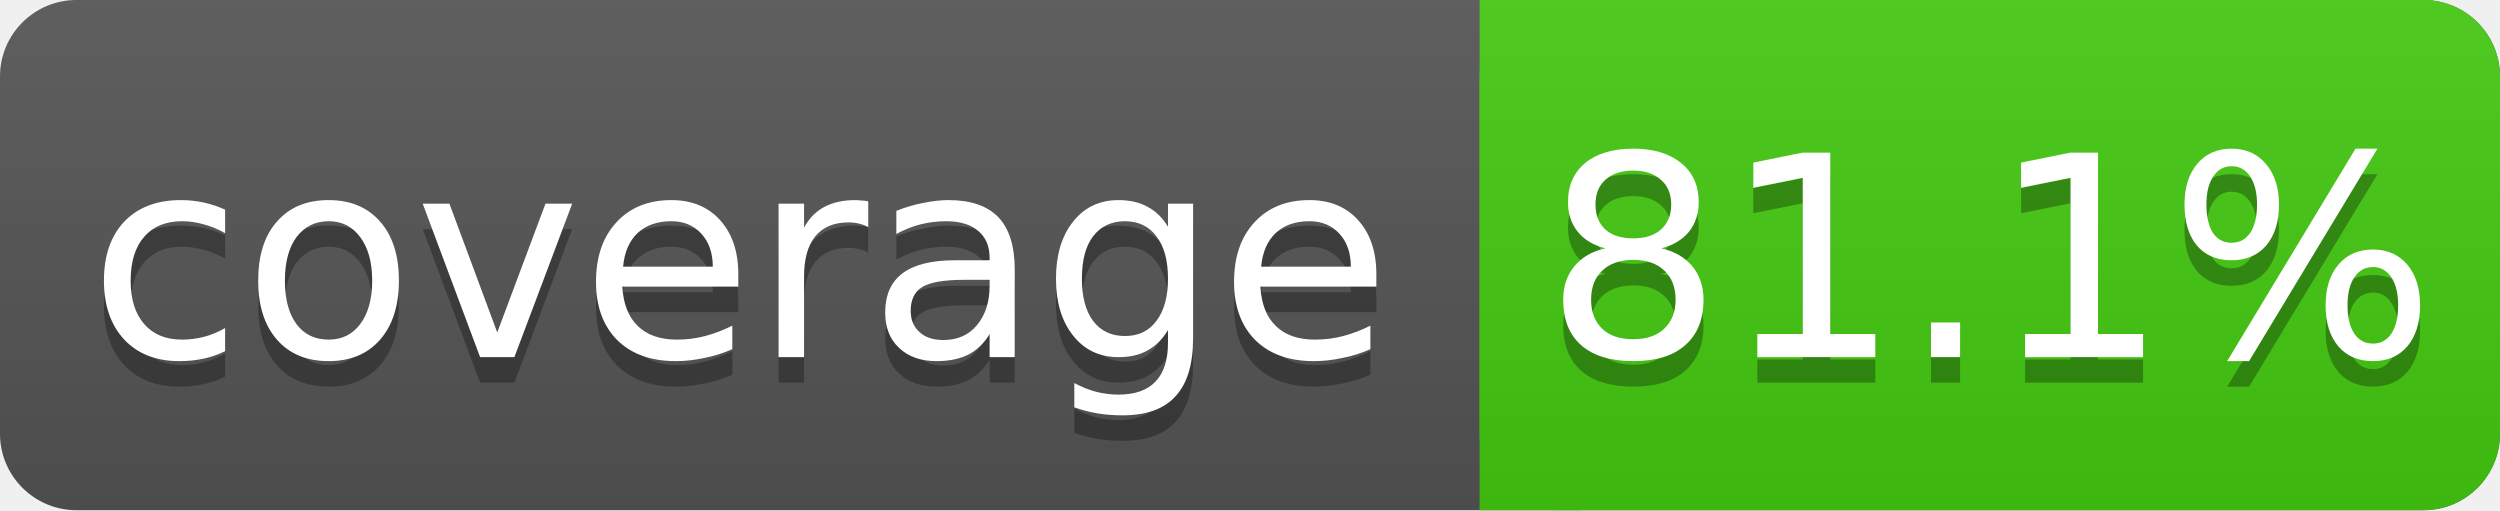
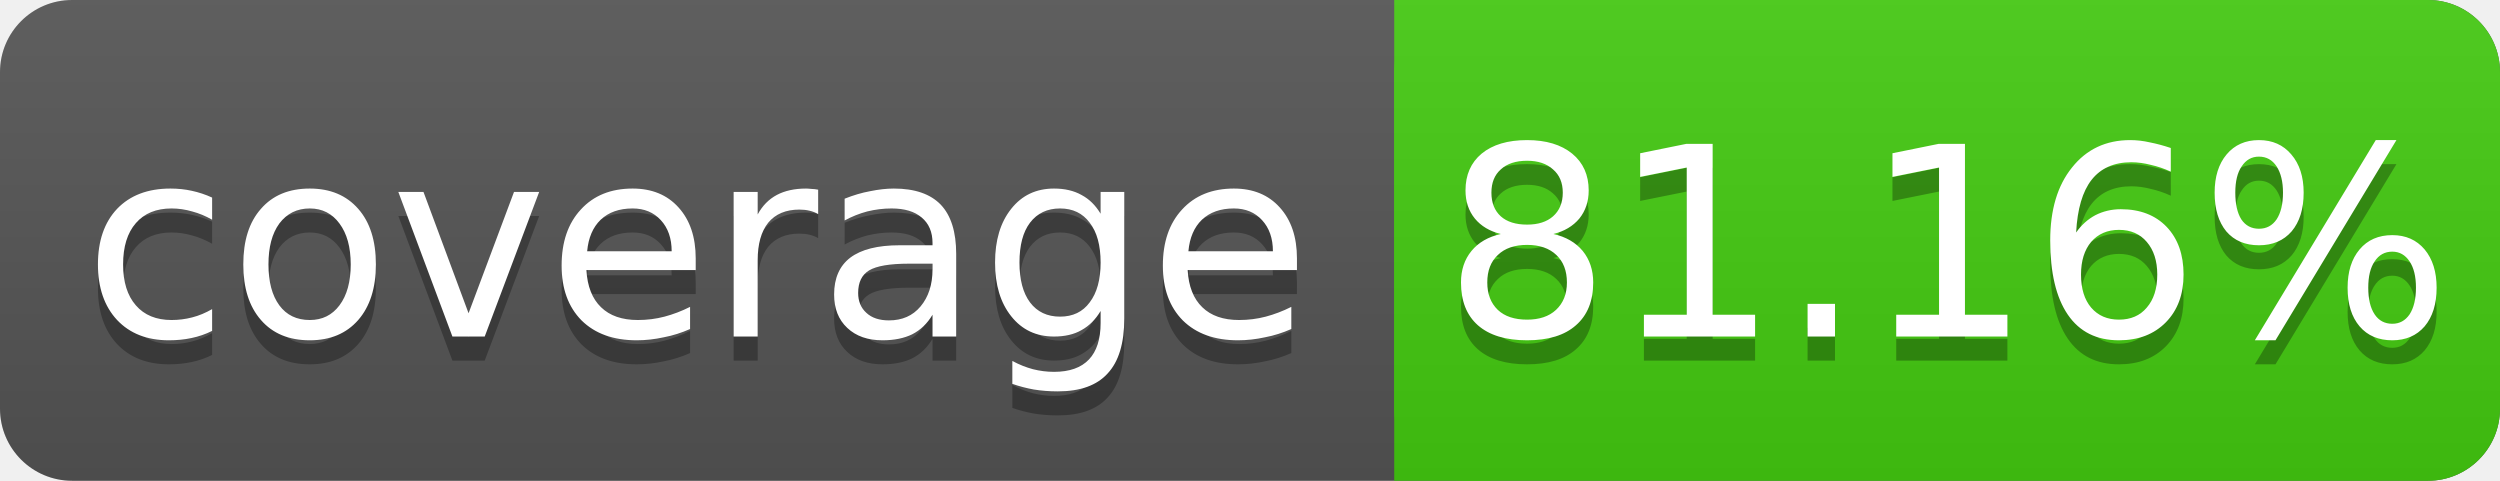
- <svg xmlns="http://www.w3.org/2000/svg" width="98" height="20">
+ <svg xmlns="http://www.w3.org/2000/svg" width="104" height="20">
  <linearGradient id="s" x2="0" y2="100%">
    <stop offset="0" stop-color="#bbb" stop-opacity=".1" />
    <stop offset="1" stop-opacity=".1" />
  </linearGradient>
-   <rect rx="3" width="98" height="20" fill="#555" />
-   <rect rx="3" x="58" width="40" height="20" fill="#4c1" />
+   <rect rx="3" width="104" height="20" fill="#555" />
+   <rect rx="3" x="58" width="46" height="20" fill="#4c1" />
  <rect x="58" width="4" height="20" fill="#4c1" />
-   <rect rx="3" width="98" height="20" fill="url(#s)" />
+   <rect rx="3" width="104" height="20" fill="url(#s)" />
  <g fill="#fff" text-anchor="middle" font-family="DejaVu Sans,Verdana,Geneva,sans-serif" font-size="11">
    <text x="29" y="15" fill="#010101" fill-opacity=".3">coverage</text>
    <text x="29" y="14">coverage</text>
-     <text x="78" y="15" fill="#010101" fill-opacity=".3">81.1%</text>
-     <text x="78" y="14">81.1%</text>
+     <text x="81" y="15" fill="#010101" fill-opacity=".3">81.16%</text>
+     <text x="81" y="14">81.16%</text>
  </g>
</svg>
